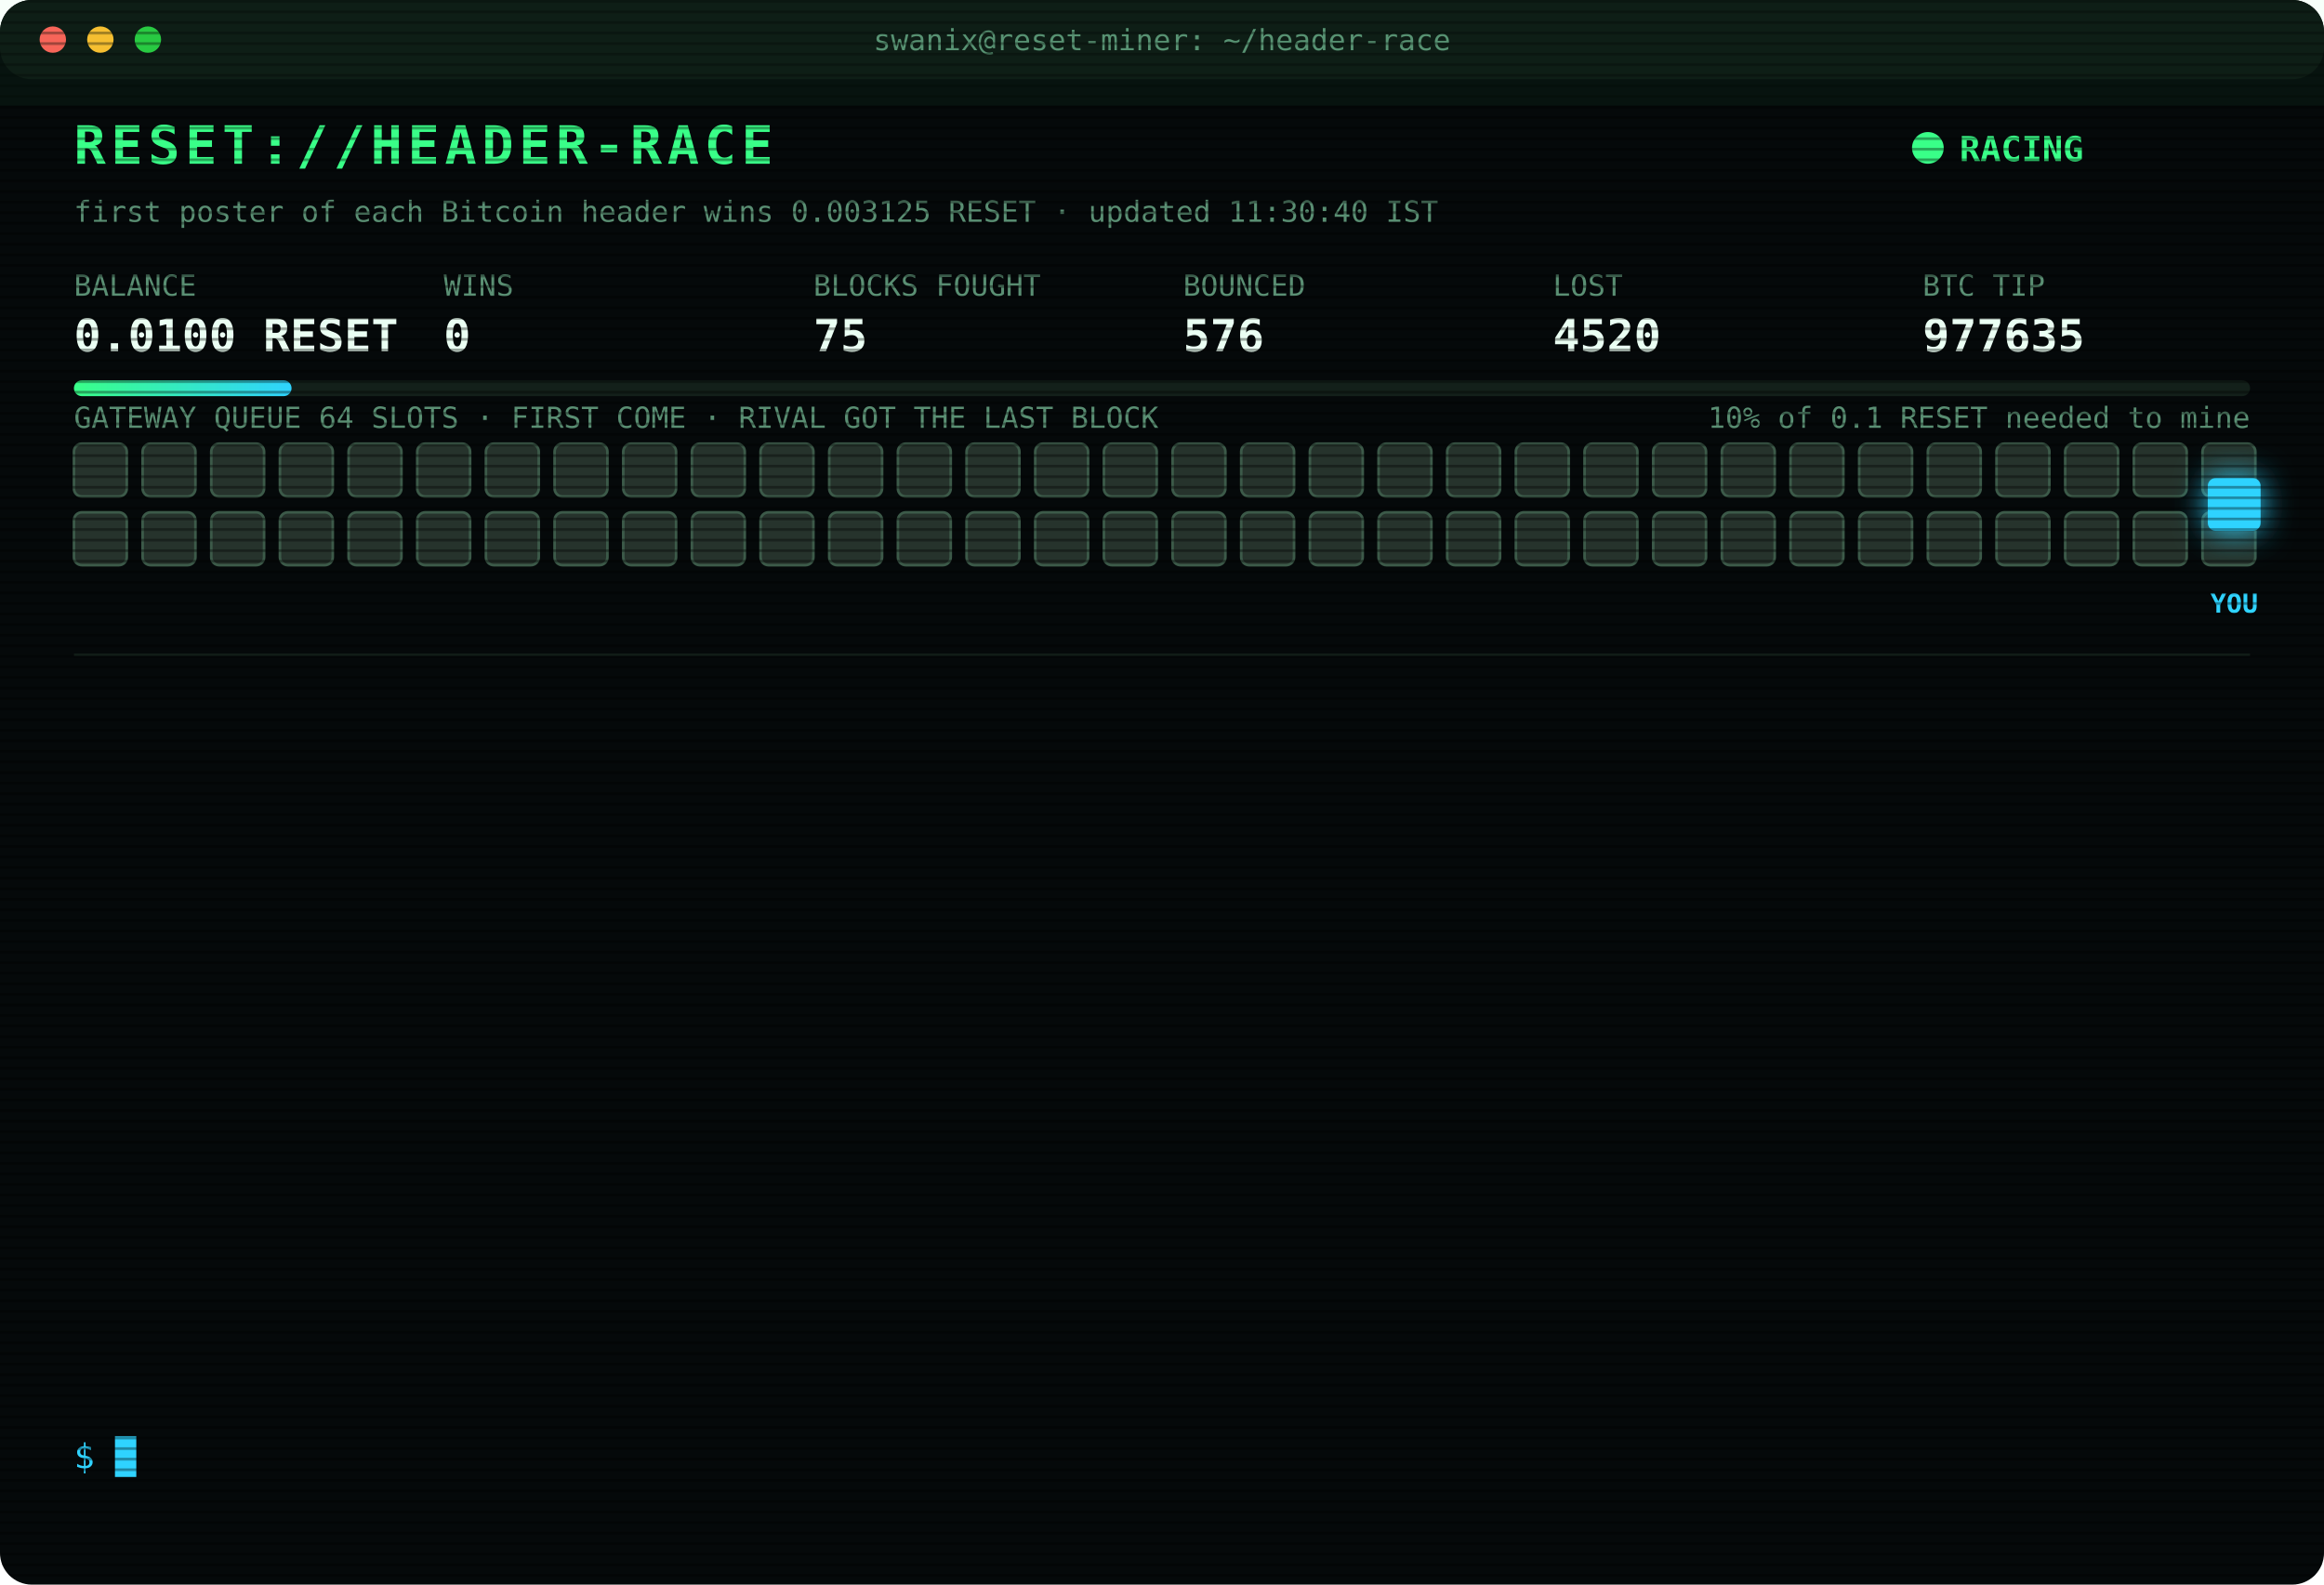
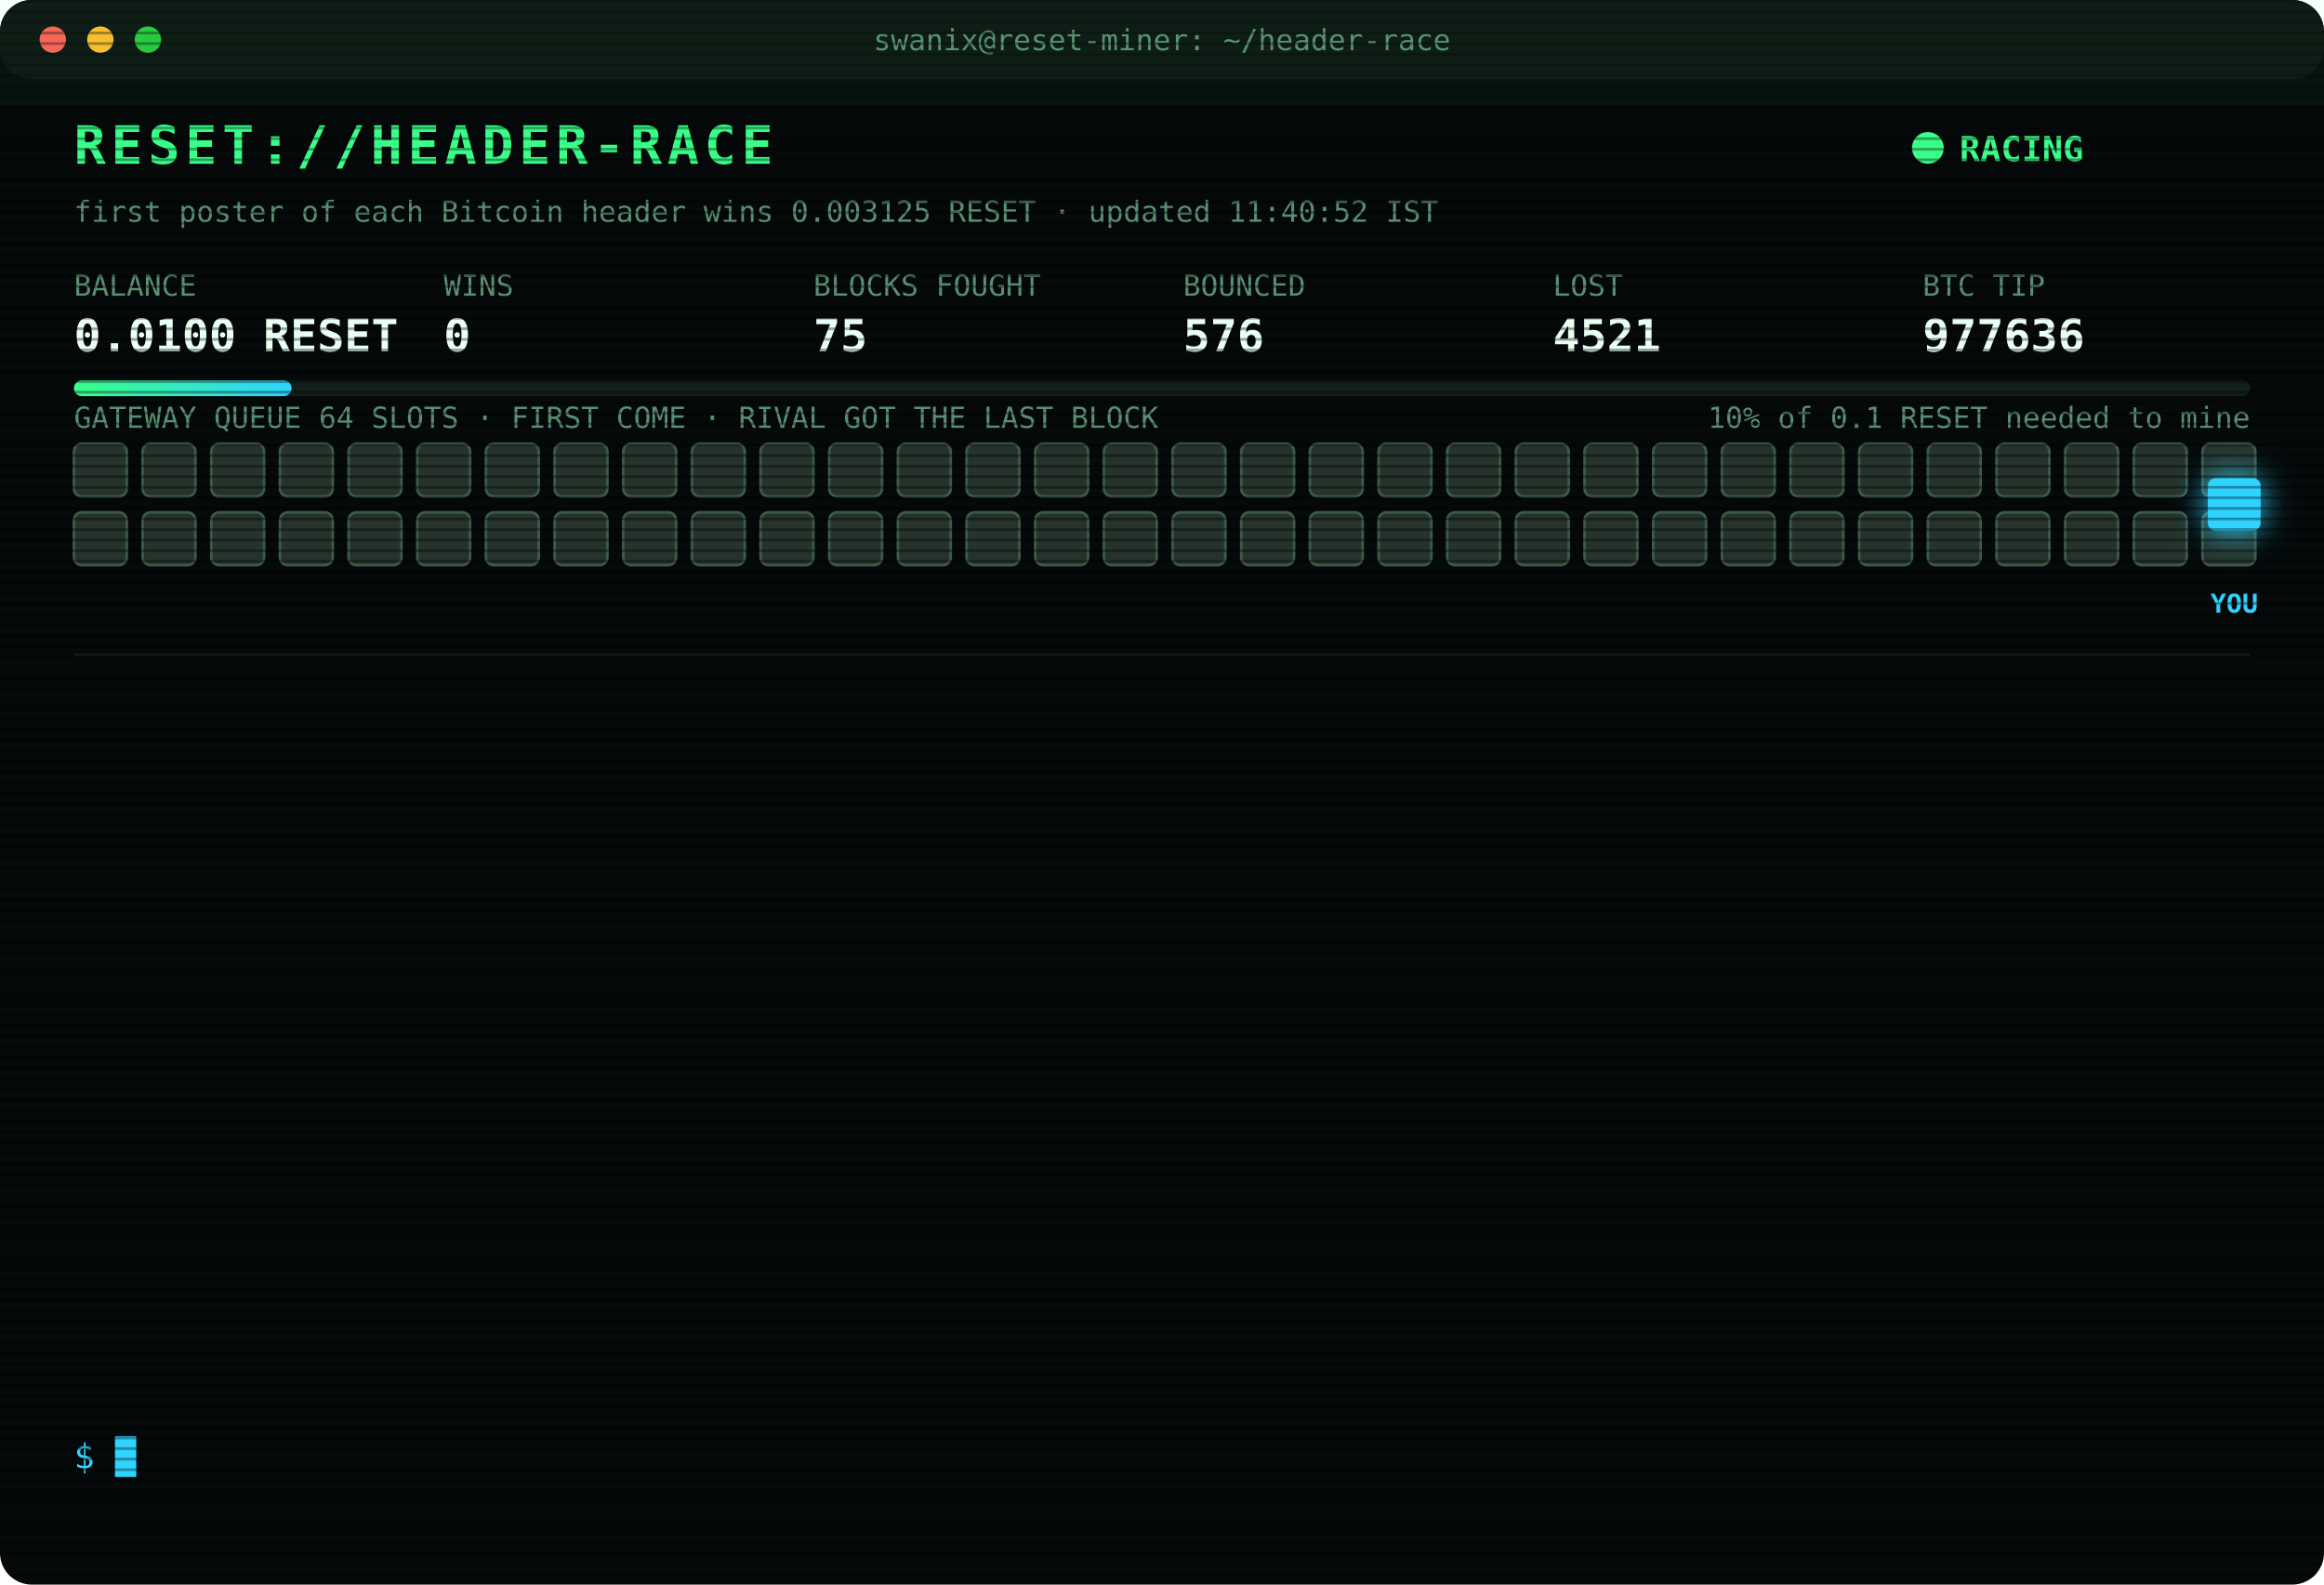
<svg xmlns="http://www.w3.org/2000/svg" width="880" height="600" viewBox="0 0 880 600" font-family="ui-monospace,SFMono-Regular,Menlo,Consolas,monospace">
  <style>
text{font-size:13px;fill:#7CFFB2}
.title{font-size:20px;font-weight:700;fill:#39FF88;letter-spacing:2px;animation:glitch 3s infinite steps(1)}
.sub{fill:#2fd3ff}.k{fill:#5a8f73;font-size:11px}.v{font-size:17px;font-weight:700;fill:#eafff3}
.ts{fill:#3f6b56}.boot{fill:#2fd3ff}.dim{fill:#5a8f73}.bad{fill:#ff4d6d}.warn{fill:#ffd23f}.mag{fill:#ff5cf0}.win{fill:#39FF88;font-weight:700}
.tag{font-size:10px;fill:#2fd3ff;font-weight:700}
.rival{fill:#26332c;stroke:#3c5a49;animation:jam 1.2s infinite alternate}
.idle{fill:#141c18;stroke:#22302a;animation:breathe 4s infinite}
.me{fill:#2fd3ff;filter:drop-shadow(0 0 6px #2fd3ff)}
.hover{animation:nudge 1.1s infinite ease-in-out}.bounce{animation:kick 1.4s infinite}
.ln{opacity:0;animation:in .4s forwards}
.cur{animation:blink 1s infinite steps(1)}
.scan{animation:scan 6s infinite linear}
.led{animation:blink 1.4s infinite}
@keyframes in{from{opacity:0;transform:translateX(-6px)}to{opacity:1;transform:none}}
@keyframes blink{50%{opacity:0}}
@keyframes jam{to{fill:#33463b}}
@keyframes breathe{50%{opacity:.4}}
@keyframes nudge{50%{transform:translateX(-10px)}}
@keyframes kick{0%,100%{transform:none}30%{transform:translateX(-14px)}55%{transform:translateX(10px) translateY(-6px)}}
@keyframes glitch{0%,92%{transform:none}93%{transform:translateX(2px);fill:#ff4d6d}95%{transform:translateX(-2px);fill:#2fd3ff}97%{transform:none}}
@keyframes scan{from{transform:translateY(-40px)}to{transform:translateY(600px)}}
</style>
  <defs>
    <pattern id="sl" width="4" height="4" patternUnits="userSpaceOnUse">
      <rect width="4" height="1" fill="#000" opacity=".35" />
    </pattern>
    <linearGradient id="bar">
      <stop offset="0" stop-color="#39FF88" />
      <stop offset="1" stop-color="#2fd3ff" />
    </linearGradient>
  </defs>
  <rect width="880" height="600" rx="12" fill="#05090a" />
  <rect width="880" height="30" rx="12" fill="#0d1512" />
  <circle cx="20" cy="15" r="5" fill="#ff5f57" />
  <circle cx="38" cy="15" r="5" fill="#febc2e" />
  <circle cx="56" cy="15" r="5" fill="#28c840" />
  <text x="440" y="19" text-anchor="middle" class="k">swanix@reset-miner: ~/header-race</text>
  <text x="28" y="62" class="title">RESET://HEADER-RACE</text>
  <circle class="led" cx="730" cy="56" r="6" fill="#39FF88" />
  <text x="742" y="61" class="win">RACING</text>
-   <text x="28" y="84" class="k">first poster of each Bitcoin header wins 0.003125 RESET · updated 11:30:40 IST</text>
+   <text x="28" y="84" class="k">first poster of each Bitcoin header wins 0.003125 RESET · updated 11:40:52 IST</text>
  <text x="28" y="112" class="k">BALANCE</text>
  <text x="28" y="133" class="v">0.0100 RESET</text>
  <text x="168" y="112" class="k">WINS</text>
  <text x="168" y="133" class="v">0</text>
  <text x="308" y="112" class="k">BLOCKS FOUGHT</text>
  <text x="308" y="133" class="v">75</text>
  <text x="448" y="112" class="k">BOUNCED</text>
  <text x="448" y="133" class="v">576</text>
  <text x="588" y="112" class="k">LOST</text>
-   <text x="588" y="133" class="v">4520</text>
+   <text x="588" y="133" class="v">4521</text>
  <text x="728" y="112" class="k">BTC TIP</text>
-   <text x="728" y="133" class="v">977635</text>
+   <text x="728" y="133" class="v">977636</text>
  <rect x="28" y="144" width="824" height="6" rx="3" fill="#13201a" />
  <rect x="28" y="144" width="82.4" height="6" rx="3" fill="url(#bar)" />
  <text x="852" y="162" text-anchor="end" class="k">10% of 0.1 RESET needed to mine</text>
  <text x="28" y="162" class="k">GATEWAY QUEUE 64 SLOTS · FIRST COME · RIVAL GOT THE LAST BLOCK</text>
  <rect class="rival" x="28" y="168" width="20" height="20" rx="3" style="animation-delay:0.00s" />
  <rect class="rival" x="54" y="168" width="20" height="20" rx="3" style="animation-delay:0.05s" />
  <rect class="rival" x="80" y="168" width="20" height="20" rx="3" style="animation-delay:0.10s" />
  <rect class="rival" x="106" y="168" width="20" height="20" rx="3" style="animation-delay:0.15s" />
  <rect class="rival" x="132" y="168" width="20" height="20" rx="3" style="animation-delay:0.20s" />
  <rect class="rival" x="158" y="168" width="20" height="20" rx="3" style="animation-delay:0.25s" />
  <rect class="rival" x="184" y="168" width="20" height="20" rx="3" style="animation-delay:0.30s" />
  <rect class="rival" x="210" y="168" width="20" height="20" rx="3" style="animation-delay:0.35s" />
  <rect class="rival" x="236" y="168" width="20" height="20" rx="3" style="animation-delay:0.40s" />
  <rect class="rival" x="262" y="168" width="20" height="20" rx="3" style="animation-delay:0.45s" />
  <rect class="rival" x="288" y="168" width="20" height="20" rx="3" style="animation-delay:0.50s" />
  <rect class="rival" x="314" y="168" width="20" height="20" rx="3" style="animation-delay:0.55s" />
  <rect class="rival" x="340" y="168" width="20" height="20" rx="3" style="animation-delay:0.60s" />
  <rect class="rival" x="366" y="168" width="20" height="20" rx="3" style="animation-delay:0.65s" />
  <rect class="rival" x="392" y="168" width="20" height="20" rx="3" style="animation-delay:0.70s" />
  <rect class="rival" x="418" y="168" width="20" height="20" rx="3" style="animation-delay:0.75s" />
  <rect class="rival" x="444" y="168" width="20" height="20" rx="3" style="animation-delay:0.80s" />
  <rect class="rival" x="470" y="168" width="20" height="20" rx="3" style="animation-delay:0.85s" />
  <rect class="rival" x="496" y="168" width="20" height="20" rx="3" style="animation-delay:0.90s" />
  <rect class="rival" x="522" y="168" width="20" height="20" rx="3" style="animation-delay:0.95s" />
  <rect class="rival" x="548" y="168" width="20" height="20" rx="3" style="animation-delay:1.00s" />
  <rect class="rival" x="574" y="168" width="20" height="20" rx="3" style="animation-delay:1.05s" />
  <rect class="rival" x="600" y="168" width="20" height="20" rx="3" style="animation-delay:1.10s" />
  <rect class="rival" x="626" y="168" width="20" height="20" rx="3" style="animation-delay:1.15s" />
  <rect class="rival" x="652" y="168" width="20" height="20" rx="3" style="animation-delay:1.20s" />
  <rect class="rival" x="678" y="168" width="20" height="20" rx="3" style="animation-delay:1.25s" />
  <rect class="rival" x="704" y="168" width="20" height="20" rx="3" style="animation-delay:1.30s" />
  <rect class="rival" x="730" y="168" width="20" height="20" rx="3" style="animation-delay:1.35s" />
  <rect class="rival" x="756" y="168" width="20" height="20" rx="3" style="animation-delay:1.40s" />
  <rect class="rival" x="782" y="168" width="20" height="20" rx="3" style="animation-delay:1.45s" />
  <rect class="rival" x="808" y="168" width="20" height="20" rx="3" style="animation-delay:1.50s" />
  <rect class="rival" x="834" y="168" width="20" height="20" rx="3" style="animation-delay:1.55s" />
  <rect class="rival" x="28" y="194" width="20" height="20" rx="3" style="animation-delay:1.60s" />
  <rect class="rival" x="54" y="194" width="20" height="20" rx="3" style="animation-delay:1.65s" />
  <rect class="rival" x="80" y="194" width="20" height="20" rx="3" style="animation-delay:1.70s" />
  <rect class="rival" x="106" y="194" width="20" height="20" rx="3" style="animation-delay:1.75s" />
  <rect class="rival" x="132" y="194" width="20" height="20" rx="3" style="animation-delay:1.80s" />
  <rect class="rival" x="158" y="194" width="20" height="20" rx="3" style="animation-delay:1.85s" />
  <rect class="rival" x="184" y="194" width="20" height="20" rx="3" style="animation-delay:1.90s" />
  <rect class="rival" x="210" y="194" width="20" height="20" rx="3" style="animation-delay:1.95s" />
  <rect class="rival" x="236" y="194" width="20" height="20" rx="3" style="animation-delay:2.00s" />
  <rect class="rival" x="262" y="194" width="20" height="20" rx="3" style="animation-delay:2.05s" />
  <rect class="rival" x="288" y="194" width="20" height="20" rx="3" style="animation-delay:2.10s" />
  <rect class="rival" x="314" y="194" width="20" height="20" rx="3" style="animation-delay:2.15s" />
  <rect class="rival" x="340" y="194" width="20" height="20" rx="3" style="animation-delay:2.20s" />
  <rect class="rival" x="366" y="194" width="20" height="20" rx="3" style="animation-delay:2.25s" />
  <rect class="rival" x="392" y="194" width="20" height="20" rx="3" style="animation-delay:2.30s" />
  <rect class="rival" x="418" y="194" width="20" height="20" rx="3" style="animation-delay:2.35s" />
  <rect class="rival" x="444" y="194" width="20" height="20" rx="3" style="animation-delay:2.40s" />
  <rect class="rival" x="470" y="194" width="20" height="20" rx="3" style="animation-delay:2.45s" />
  <rect class="rival" x="496" y="194" width="20" height="20" rx="3" style="animation-delay:2.50s" />
  <rect class="rival" x="522" y="194" width="20" height="20" rx="3" style="animation-delay:2.55s" />
  <rect class="rival" x="548" y="194" width="20" height="20" rx="3" style="animation-delay:2.60s" />
  <rect class="rival" x="574" y="194" width="20" height="20" rx="3" style="animation-delay:2.65s" />
  <rect class="rival" x="600" y="194" width="20" height="20" rx="3" style="animation-delay:2.70s" />
  <rect class="rival" x="626" y="194" width="20" height="20" rx="3" style="animation-delay:2.75s" />
  <rect class="rival" x="652" y="194" width="20" height="20" rx="3" style="animation-delay:2.80s" />
  <rect class="rival" x="678" y="194" width="20" height="20" rx="3" style="animation-delay:2.85s" />
  <rect class="rival" x="704" y="194" width="20" height="20" rx="3" style="animation-delay:2.90s" />
  <rect class="rival" x="730" y="194" width="20" height="20" rx="3" style="animation-delay:2.95s" />
  <rect class="rival" x="756" y="194" width="20" height="20" rx="3" style="animation-delay:3.00s" />
  <rect class="rival" x="782" y="194" width="20" height="20" rx="3" style="animation-delay:3.05s" />
  <rect class="rival" x="808" y="194" width="20" height="20" rx="3" style="animation-delay:3.10s" />
  <rect class="rival" x="834" y="194" width="20" height="20" rx="3" style="animation-delay:3.15s" />
  <g class="hover">
    <rect class="me" x="836" y="181" width="20" height="20" rx="3" />
    <text class="tag" x="846" y="232" text-anchor="middle">YOU</text>
  </g>
  <line x1="28" x2="852" y1="248" y2="248" stroke="#13201a" />
  <g class="ln" style="animation-delay:0.40s">
-     <text x="28" y="270" class="ts">09:15:45</text>
-     <text x="104" y="270" class="bad">[LOST] #977622 taken by a rival miner</text>
+     <text x="28" y="270" class="ts">09:22:04</text>
+     <text x="104" y="270" class="bad">[LOST] #977623 taken by a rival miner</text>
  </g>
  <g class="ln" style="animation-delay:0.65s">
-     <text x="28" y="292" class="ts">09:22:04</text>
-     <text x="104" y="292" class="bad">[LOST] #977623 taken by a rival miner</text>
+     <text x="28" y="292" class="ts">09:31:42</text>
+     <text x="104" y="292" class="bad">[LOST] #977624 taken by a rival miner</text>
  </g>
  <g class="ln" style="animation-delay:0.90s">
-     <text x="28" y="314" class="ts">09:31:42</text>
-     <text x="104" y="314" class="bad">[LOST] #977624 taken by a rival miner</text>
+     <text x="28" y="314" class="ts">09:34:32</text>
+     <text x="104" y="314" class="bad">[LOST] #977625 taken by a rival miner</text>
  </g>
  <g class="ln" style="animation-delay:1.15s">
-     <text x="28" y="336" class="ts">09:34:32</text>
-     <text x="104" y="336" class="bad">[LOST] #977625 taken by a rival miner</text>
+     <text x="28" y="336" class="ts">09:43:02</text>
+     <text x="104" y="336" class="bad">[LOST] #977626 taken by a rival miner</text>
  </g>
  <g class="ln" style="animation-delay:1.40s">
-     <text x="28" y="358" class="ts">09:43:02</text>
-     <text x="104" y="358" class="bad">[LOST] #977626 taken by a rival miner</text>
+     <text x="28" y="358" class="ts">09:44:46</text>
+     <text x="104" y="358" class="bad">[LOST] #977627 taken by a rival miner</text>
  </g>
  <g class="ln" style="animation-delay:1.65s">
-     <text x="28" y="380" class="ts">09:44:46</text>
-     <text x="104" y="380" class="bad">[LOST] #977627 taken by a rival miner</text>
+     <text x="28" y="380" class="ts">09:57:14</text>
+     <text x="104" y="380" class="bad">[LOST] #977628 taken by a rival miner</text>
  </g>
  <g class="ln" style="animation-delay:1.90s">
-     <text x="28" y="402" class="ts">09:57:14</text>
-     <text x="104" y="402" class="bad">[LOST] #977628 taken by a rival miner</text>
+     <text x="28" y="402" class="ts">10:17:28</text>
+     <text x="104" y="402" class="bad">[LOST] #977629 taken by a rival miner</text>
  </g>
  <g class="ln" style="animation-delay:2.15s">
-     <text x="28" y="424" class="ts">10:17:28</text>
-     <text x="104" y="424" class="bad">[LOST] #977629 taken by a rival miner</text>
+     <text x="28" y="424" class="ts">10:29:11</text>
+     <text x="104" y="424" class="bad">[LOST] #977630 taken by a rival miner</text>
  </g>
  <g class="ln" style="animation-delay:2.40s">
-     <text x="28" y="446" class="ts">10:29:11</text>
-     <text x="104" y="446" class="bad">[LOST] #977630 taken by a rival miner</text>
+     <text x="28" y="446" class="ts">10:48:38</text>
+     <text x="104" y="446" class="bad">[LOST] #977632 taken by a rival miner</text>
  </g>
  <g class="ln" style="animation-delay:2.65s">
-     <text x="28" y="468" class="ts">10:48:38</text>
-     <text x="104" y="468" class="bad">[LOST] #977632 taken by a rival miner</text>
+     <text x="28" y="468" class="ts">10:53:46</text>
+     <text x="104" y="468" class="bad">[LOST] #977633 taken by a rival miner</text>
  </g>
  <g class="ln" style="animation-delay:2.90s">
-     <text x="28" y="490" class="ts">10:53:46</text>
-     <text x="104" y="490" class="bad">[LOST] #977633 taken by a rival miner</text>
+     <text x="28" y="490" class="ts">11:08:26</text>
+     <text x="104" y="490" class="bad">[LOST] #977634 taken by a rival miner</text>
  </g>
  <g class="ln" style="animation-delay:3.15s">
-     <text x="28" y="512" class="ts">11:08:26</text>
-     <text x="104" y="512" class="bad">[LOST] #977634 taken by a rival miner</text>
+     <text x="28" y="512" class="ts">11:20:13</text>
+     <text x="104" y="512" class="bad">[LOST] #977635 taken by a rival miner</text>
  </g>
  <g class="ln" style="animation-delay:3.40s">
-     <text x="28" y="534" class="ts">11:20:13</text>
-     <text x="104" y="534" class="bad">[LOST] #977635 taken by a rival miner</text>
+     <text x="28" y="534" class="ts">11:40:52</text>
+     <text x="104" y="534" class="bad">[LOST] #977636 taken by a rival miner</text>
  </g>
  <text x="28" y="556" class="sub">$ <tspan class="cur">█</tspan>
  </text>
  <rect width="880" height="600" rx="12" fill="url(#sl)" pointer-events="none" />
  <rect class="scan" width="880" height="40" fill="#39FF88" opacity=".04" />
</svg>
